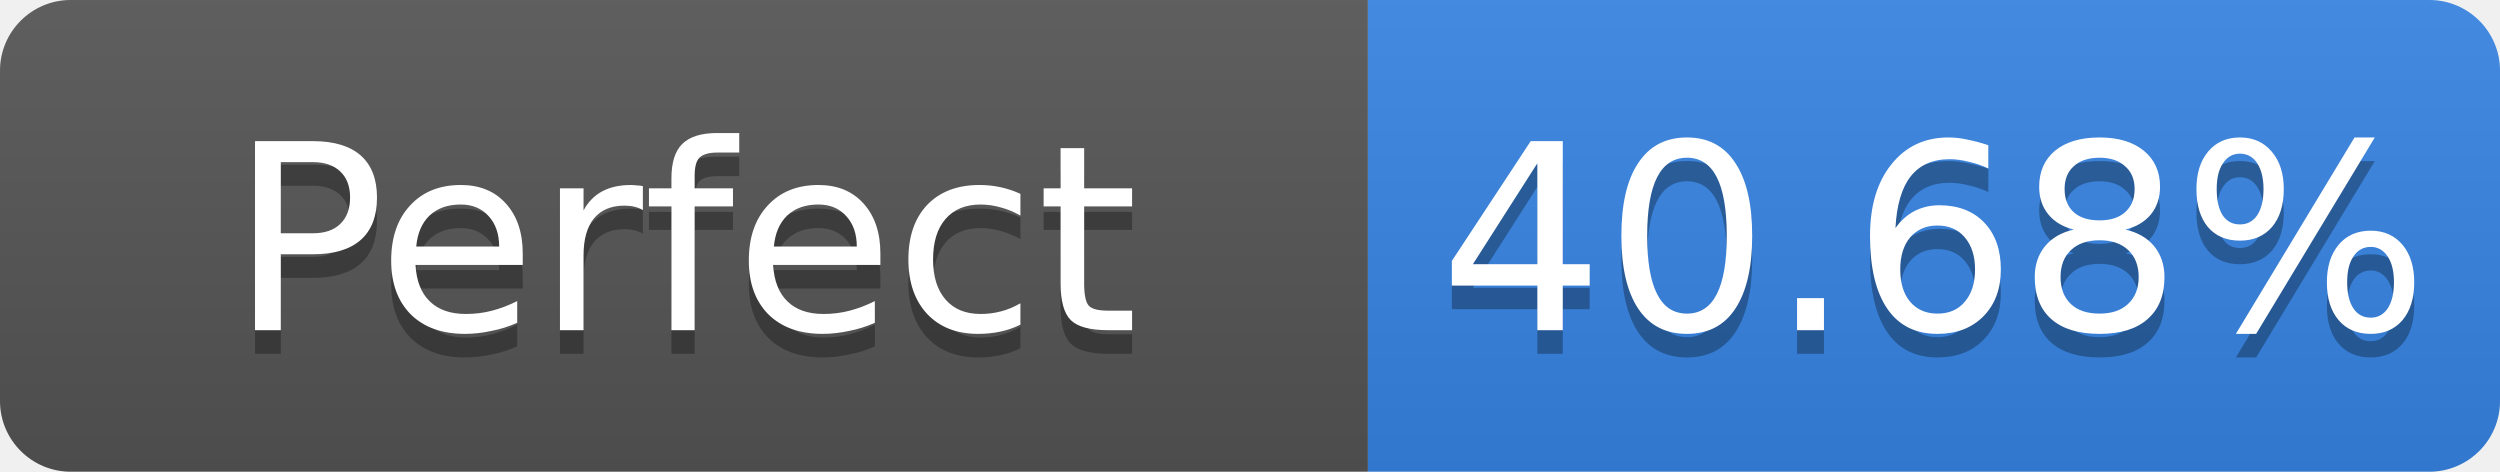
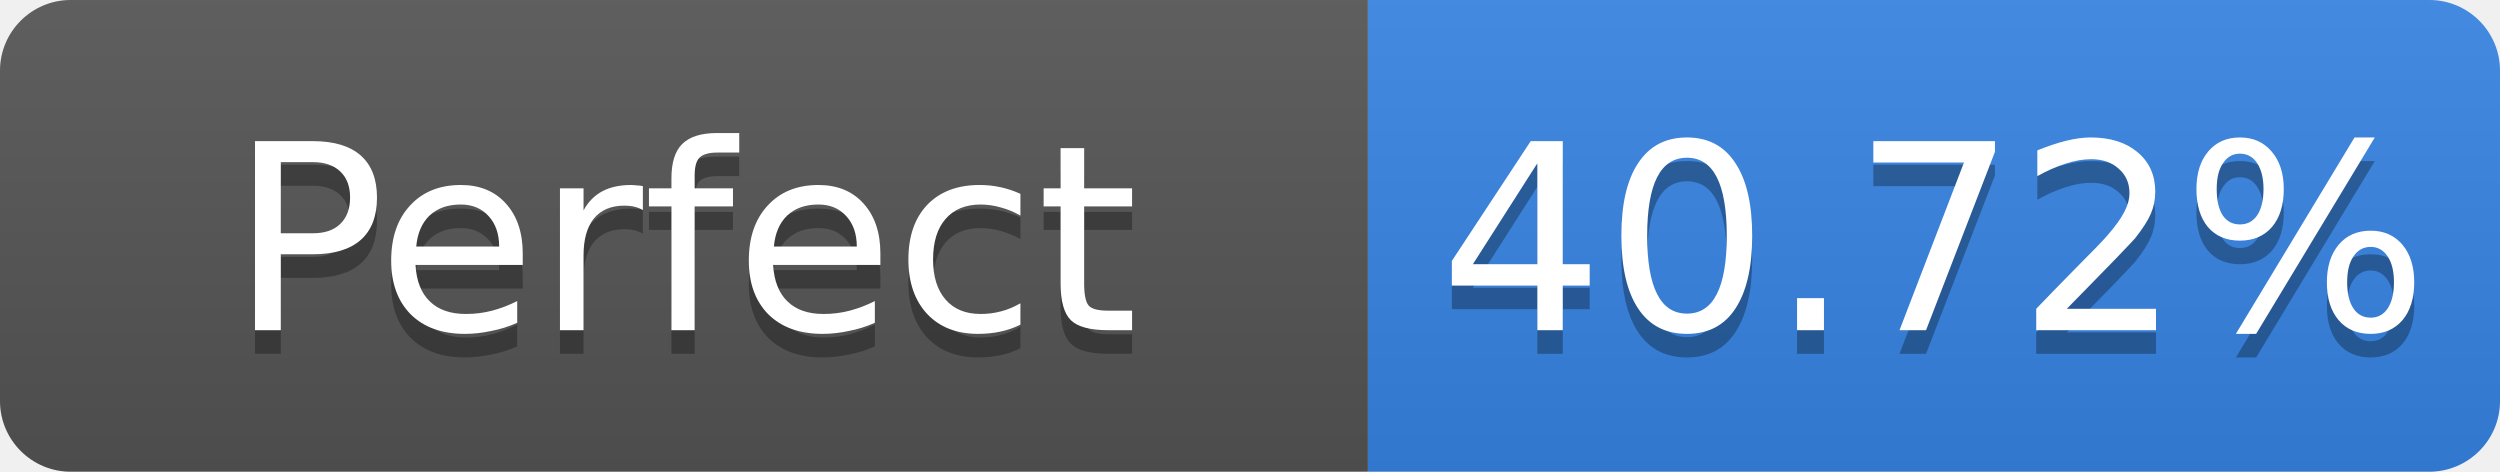
- <svg xmlns="http://www.w3.org/2000/svg" width="106" height="20" role="img" aria-label="Perfect: 40.68%">
+ <svg xmlns="http://www.w3.org/2000/svg" width="106" height="20" role="img" aria-label="Perfect: 40.72%">
  <linearGradient id="s" x2="0" y2="100%">
    <stop offset="0" stop-color="#bbb" stop-opacity=".1" />
    <stop offset="1" stop-opacity=".1" />
  </linearGradient>
  <clipPath id="r">
    <rect width="106" height="20" rx="3" fill="#fff" />
  </clipPath>
  <g clip-path="url(#r)">
    <rect width="58" height="20" fill="#555" />
    <rect x="58" width="48" height="20" fill="#3584e4" />
    <rect width="106" height="20" fill="url(#s)" />
  </g>
  <g fill="#fff" text-anchor="middle" font-family="Verdana,Geneva,DejaVu Sans,sans-serif" font-size="11">
    <text x="29.0" y="15" fill="#010101" fill-opacity=".3">Perfect</text>
    <text x="29.0" y="14">Perfect</text>
-     <text x="82.0" y="15" fill="#010101" fill-opacity=".3">40.68%</text>
-     <text x="82.0" y="14">40.68%</text>
+     <text x="82.0" y="15" fill="#010101" fill-opacity=".3">40.72%</text>
+     <text x="82.0" y="14">40.72%</text>
  </g>
</svg>
